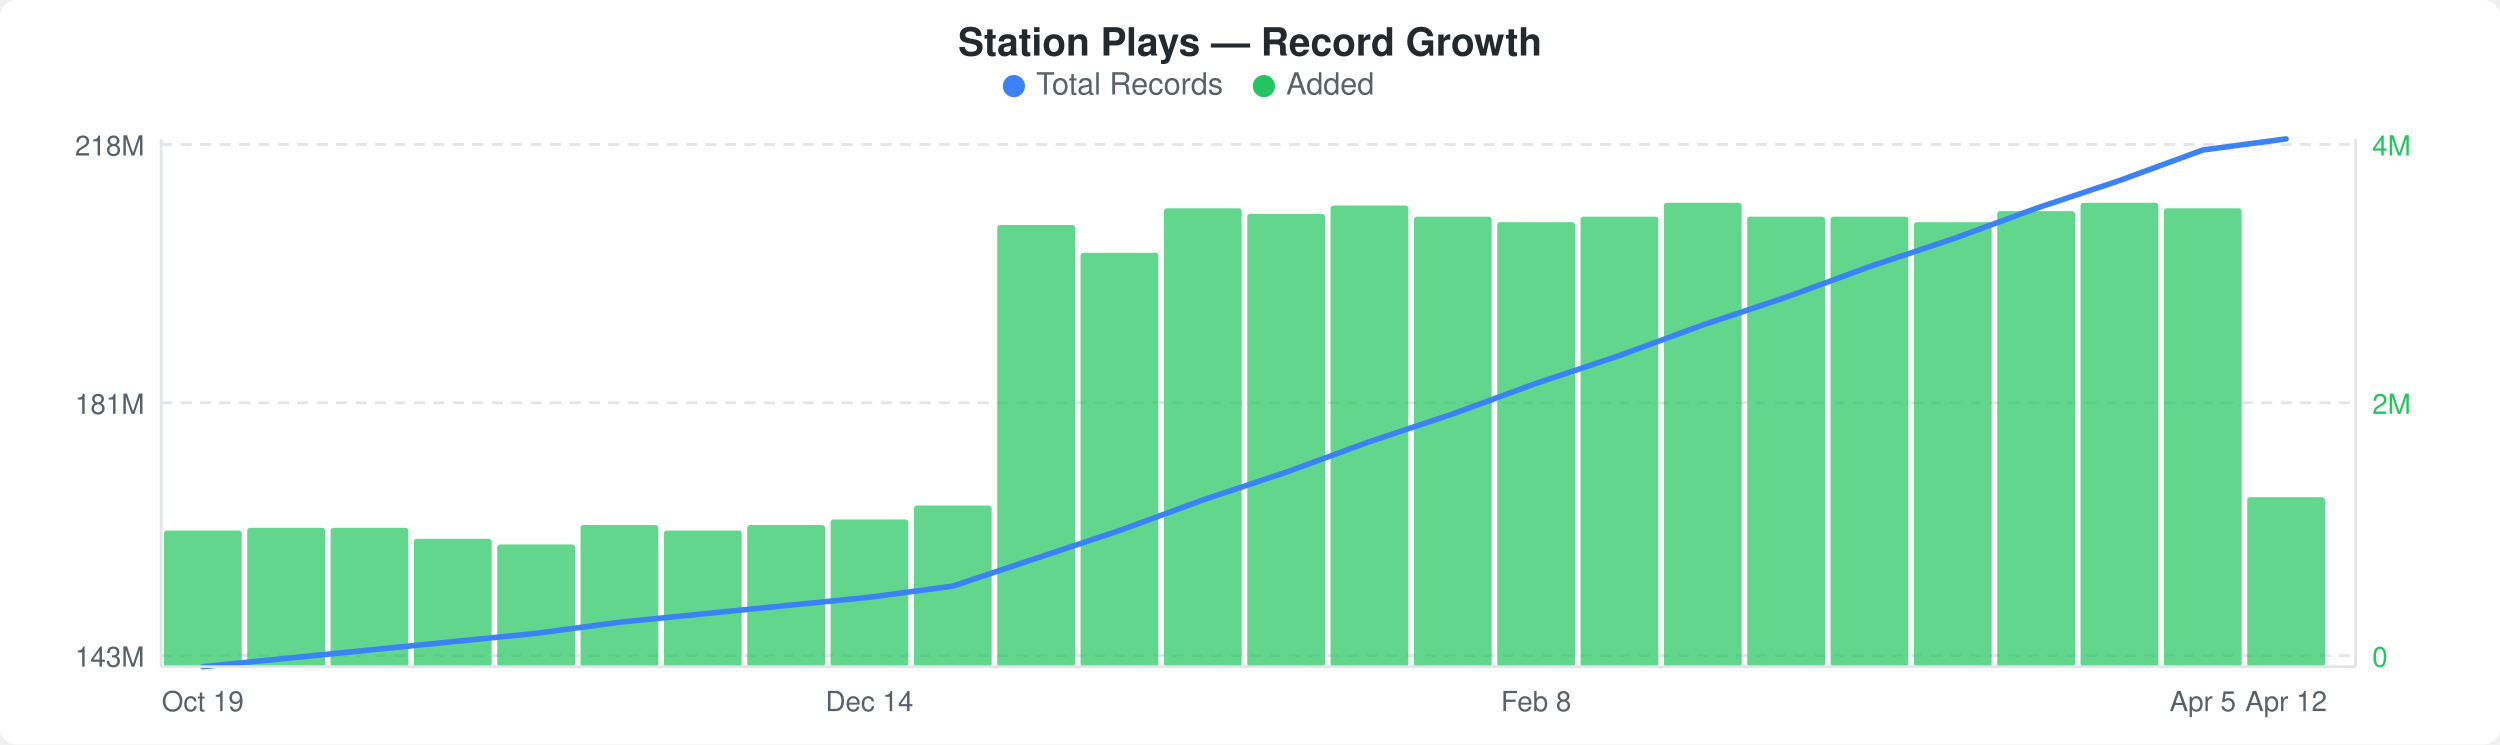
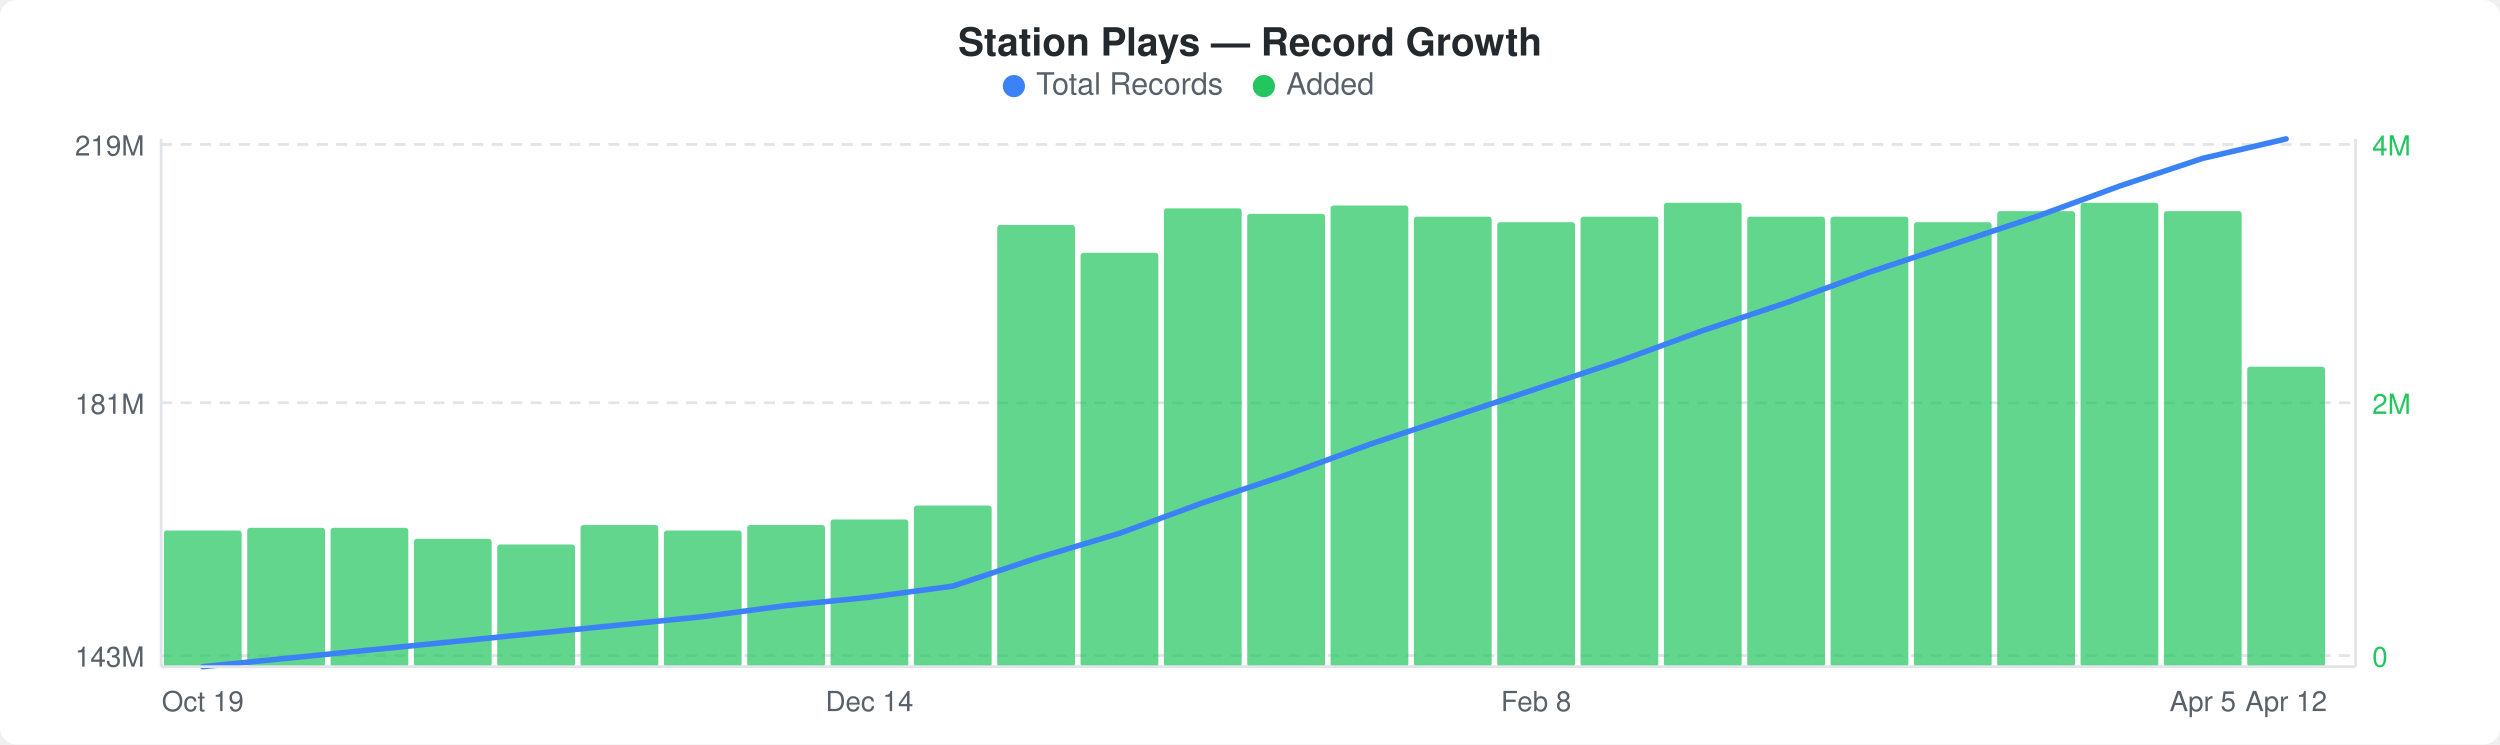
<svg xmlns="http://www.w3.org/2000/svg" width="900" height="268" viewBox="0 0 900 268">
  <rect width="900" height="268" fill="#ffffff" rx="6" ry="6" />
  <text x="450" y="20" text-anchor="middle" font-family="-apple-system, BlinkMacSystemFont, &quot;Segoe UI&quot;, Helvetica, Arial, sans-serif" font-size="14" font-weight="600" fill="#24292e">Station Plays — Record Growth</text>
  <circle cx="365" cy="31" r="4" fill="#3b82f6" />
  <text x="373" y="34" font-family="-apple-system, BlinkMacSystemFont, &quot;Segoe UI&quot;, Helvetica, Arial, sans-serif" font-size="11" fill="#586069">Total Records</text>
  <circle cx="455" cy="31" r="4" fill="#22c55e" />
  <text x="463" y="34" font-family="-apple-system, BlinkMacSystemFont, &quot;Segoe UI&quot;, Helvetica, Arial, sans-serif" font-size="11" fill="#586069">Added</text>
  <line x1="58" y1="52" x2="848" y2="52" stroke="#e1e4e8" stroke-width="1" stroke-dasharray="4,3" />
  <line x1="58" y1="145" x2="848" y2="145" stroke="#e1e4e8" stroke-width="1" stroke-dasharray="4,3" />
  <line x1="58" y1="236" x2="848" y2="236" stroke="#e1e4e8" stroke-width="1" stroke-dasharray="4,3" />
  <rect x="59" y="191" width="28" height="49" rx="1" fill="#22c55eb3" />
  <rect x="89" y="190" width="28" height="50" rx="1" fill="#22c55eb3" />
  <rect x="119" y="190" width="28" height="50" rx="1" fill="#22c55eb3" />
  <rect x="149" y="194" width="28" height="46" rx="1" fill="#22c55eb3" />
  <rect x="179" y="196" width="28" height="44" rx="1" fill="#22c55eb3" />
  <rect x="209" y="189" width="28" height="51" rx="1" fill="#22c55eb3" />
  <rect x="239" y="191" width="28" height="49" rx="1" fill="#22c55eb3" />
  <rect x="269" y="189" width="28" height="51" rx="1" fill="#22c55eb3" />
  <rect x="299" y="187" width="28" height="53" rx="1" fill="#22c55eb3" />
  <rect x="329" y="182" width="28" height="58" rx="1" fill="#22c55eb3" />
  <rect x="359" y="81" width="28" height="159" rx="1" fill="#22c55eb3" />
  <rect x="389" y="91" width="28" height="149" rx="1" fill="#22c55eb3" />
  <rect x="419" y="75" width="28" height="165" rx="1" fill="#22c55eb3" />
  <rect x="449" y="77" width="28" height="163" rx="1" fill="#22c55eb3" />
  <rect x="479" y="74" width="28" height="166" rx="1" fill="#22c55eb3" />
  <rect x="509" y="78" width="28" height="162" rx="1" fill="#22c55eb3" />
  <rect x="539" y="80" width="28" height="160" rx="1" fill="#22c55eb3" />
  <rect x="569" y="78" width="28" height="162" rx="1" fill="#22c55eb3" />
  <rect x="599" y="73" width="28" height="167" rx="1" fill="#22c55eb3" />
  <rect x="629" y="78" width="28" height="162" rx="1" fill="#22c55eb3" />
  <rect x="659" y="78" width="28" height="162" rx="1" fill="#22c55eb3" />
  <rect x="689" y="80" width="28" height="160" rx="1" fill="#22c55eb3" />
  <rect x="719" y="76" width="28" height="164" rx="1" fill="#22c55eb3" />
  <rect x="749" y="73" width="28" height="167" rx="1" fill="#22c55eb3" />
-   <rect x="779" y="75" width="28" height="165" rx="1" fill="#22c55eb3" />
-   <rect x="809" y="179" width="28" height="61" rx="1" fill="#22c55eb3" />
-   <polyline points="73,240 103,237 133,234 163,231 193,228 223,224 253,221 283,218 313,215 343,211 373,201 403,191 433,180 463,170 493,159 523,149 553,138 583,128 613,117 643,107 673,96 703,86 733,75 763,65 793,54 823,50" fill="none" stroke="#3b82f6" stroke-width="2" stroke-linejoin="round" stroke-linecap="round" />
-   <text x="52" y="56" text-anchor="end" font-family="-apple-system, BlinkMacSystemFont, &quot;Segoe UI&quot;, Helvetica, Arial, sans-serif" font-size="10" fill="#586069">218M</text>
+   <rect x="779" y="76" width="28" height="164" rx="1" fill="#22c55eb3" />
+   <rect x="809" y="132" width="28" height="108" rx="1" fill="#22c55eb3" />
+   <polyline points="73,240 103,237 133,234 163,231 193,228 223,225 253,222 283,218 313,215 343,211 373,201 403,192 433,181 463,171 493,160 523,150 553,140 583,130 613,119 643,109 673,98 703,88 733,78 763,67 793,57 823,50" fill="none" stroke="#3b82f6" stroke-width="2" stroke-linejoin="round" stroke-linecap="round" />
+   <text x="52" y="56" text-anchor="end" font-family="-apple-system, BlinkMacSystemFont, &quot;Segoe UI&quot;, Helvetica, Arial, sans-serif" font-size="10" fill="#586069">219M</text>
  <text x="52" y="149" text-anchor="end" font-family="-apple-system, BlinkMacSystemFont, &quot;Segoe UI&quot;, Helvetica, Arial, sans-serif" font-size="10" fill="#586069">181M</text>
  <text x="52" y="240" text-anchor="end" font-family="-apple-system, BlinkMacSystemFont, &quot;Segoe UI&quot;, Helvetica, Arial, sans-serif" font-size="10" fill="#586069">143M</text>
  <text x="854" y="56" text-anchor="start" font-family="-apple-system, BlinkMacSystemFont, &quot;Segoe UI&quot;, Helvetica, Arial, sans-serif" font-size="10" fill="#22c55e">4M</text>
  <text x="854" y="149" text-anchor="start" font-family="-apple-system, BlinkMacSystemFont, &quot;Segoe UI&quot;, Helvetica, Arial, sans-serif" font-size="10" fill="#22c55e">2M</text>
  <text x="854" y="240" text-anchor="start" font-family="-apple-system, BlinkMacSystemFont, &quot;Segoe UI&quot;, Helvetica, Arial, sans-serif" font-size="10" fill="#22c55e">0</text>
  <line x1="58" y1="50" x2="58" y2="240" stroke="#e1e4e8" stroke-width="1" />
  <line x1="58" y1="240" x2="848" y2="240" stroke="#e1e4e8" stroke-width="1" />
  <line x1="848" y1="50" x2="848" y2="240" stroke="#e1e4e8" stroke-width="1" />
  <text x="73" y="256" text-anchor="middle" font-family="-apple-system, BlinkMacSystemFont, &quot;Segoe UI&quot;, Helvetica, Arial, sans-serif" font-size="10" fill="#586069">Oct 19</text>
  <text x="313" y="256" text-anchor="middle" font-family="-apple-system, BlinkMacSystemFont, &quot;Segoe UI&quot;, Helvetica, Arial, sans-serif" font-size="10" fill="#586069">Dec 14</text>
  <text x="553" y="256" text-anchor="middle" font-family="-apple-system, BlinkMacSystemFont, &quot;Segoe UI&quot;, Helvetica, Arial, sans-serif" font-size="10" fill="#586069">Feb 8</text>
  <text x="793" y="256" text-anchor="middle" font-family="-apple-system, BlinkMacSystemFont, &quot;Segoe UI&quot;, Helvetica, Arial, sans-serif" font-size="10" fill="#586069">Apr 5</text>
  <text x="823" y="256" text-anchor="middle" font-family="-apple-system, BlinkMacSystemFont, &quot;Segoe UI&quot;, Helvetica, Arial, sans-serif" font-size="10" fill="#586069">Apr 12</text>
</svg>
